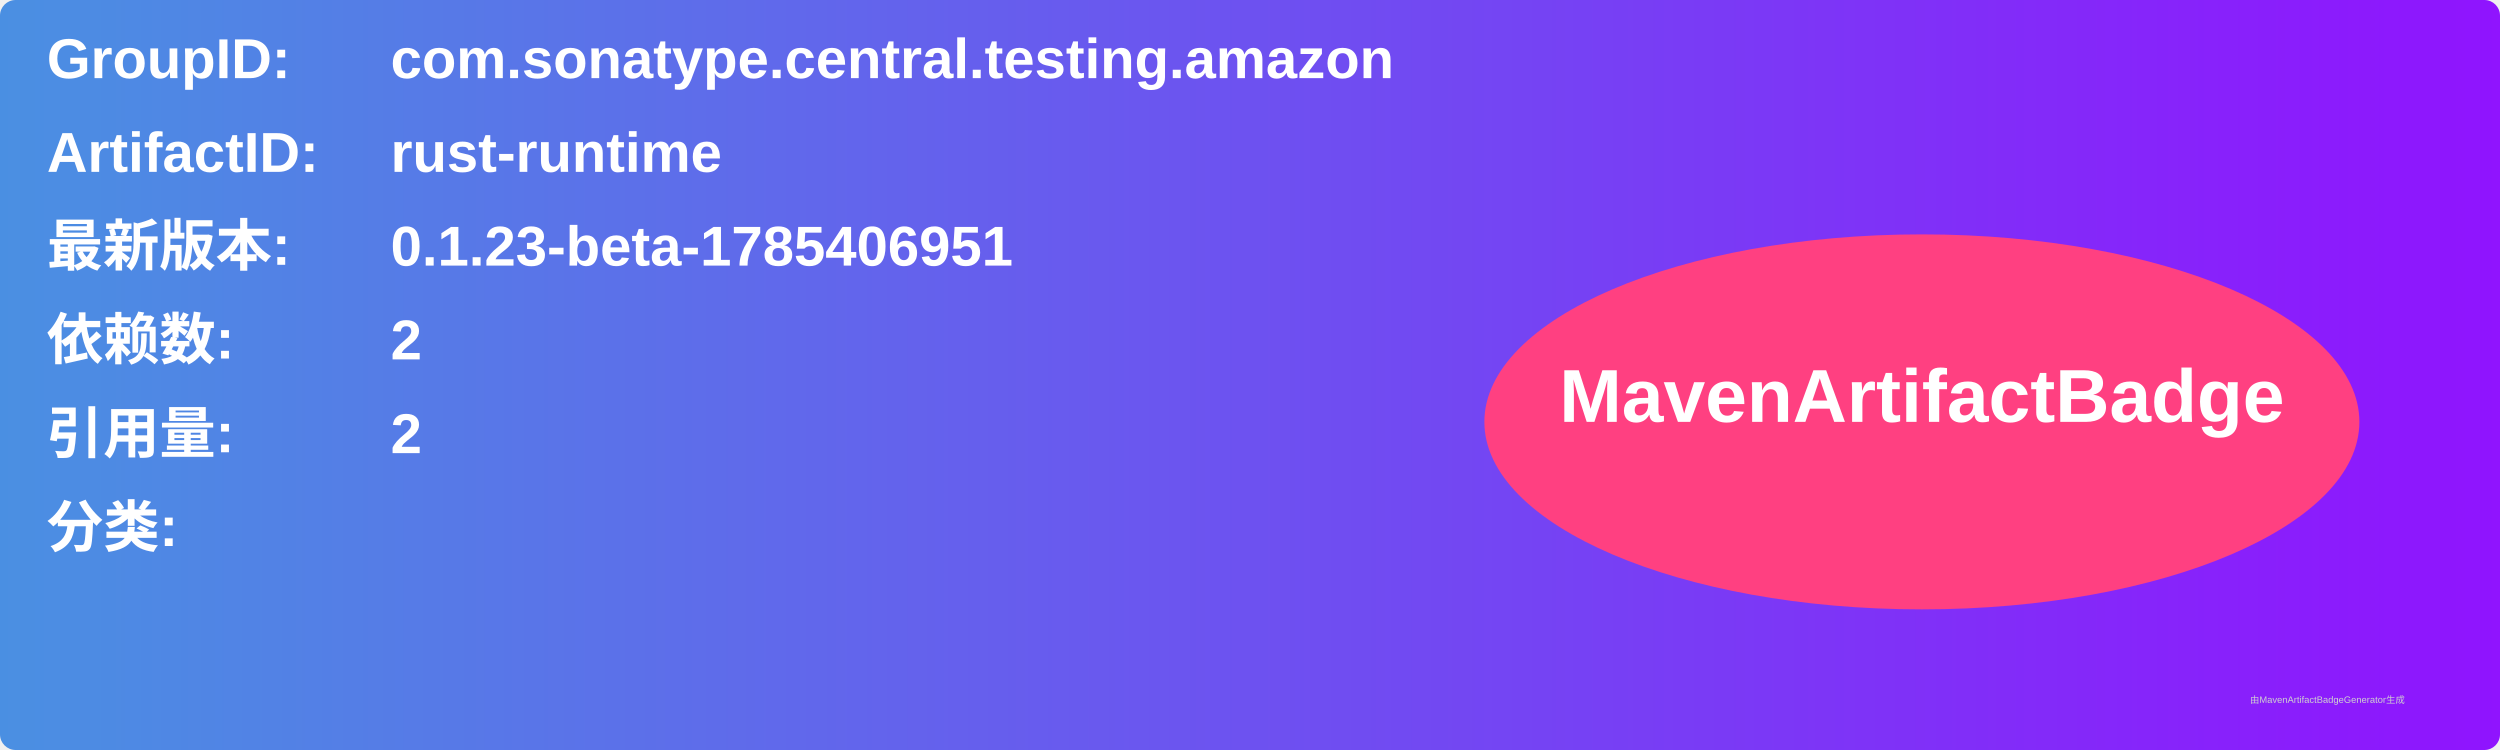
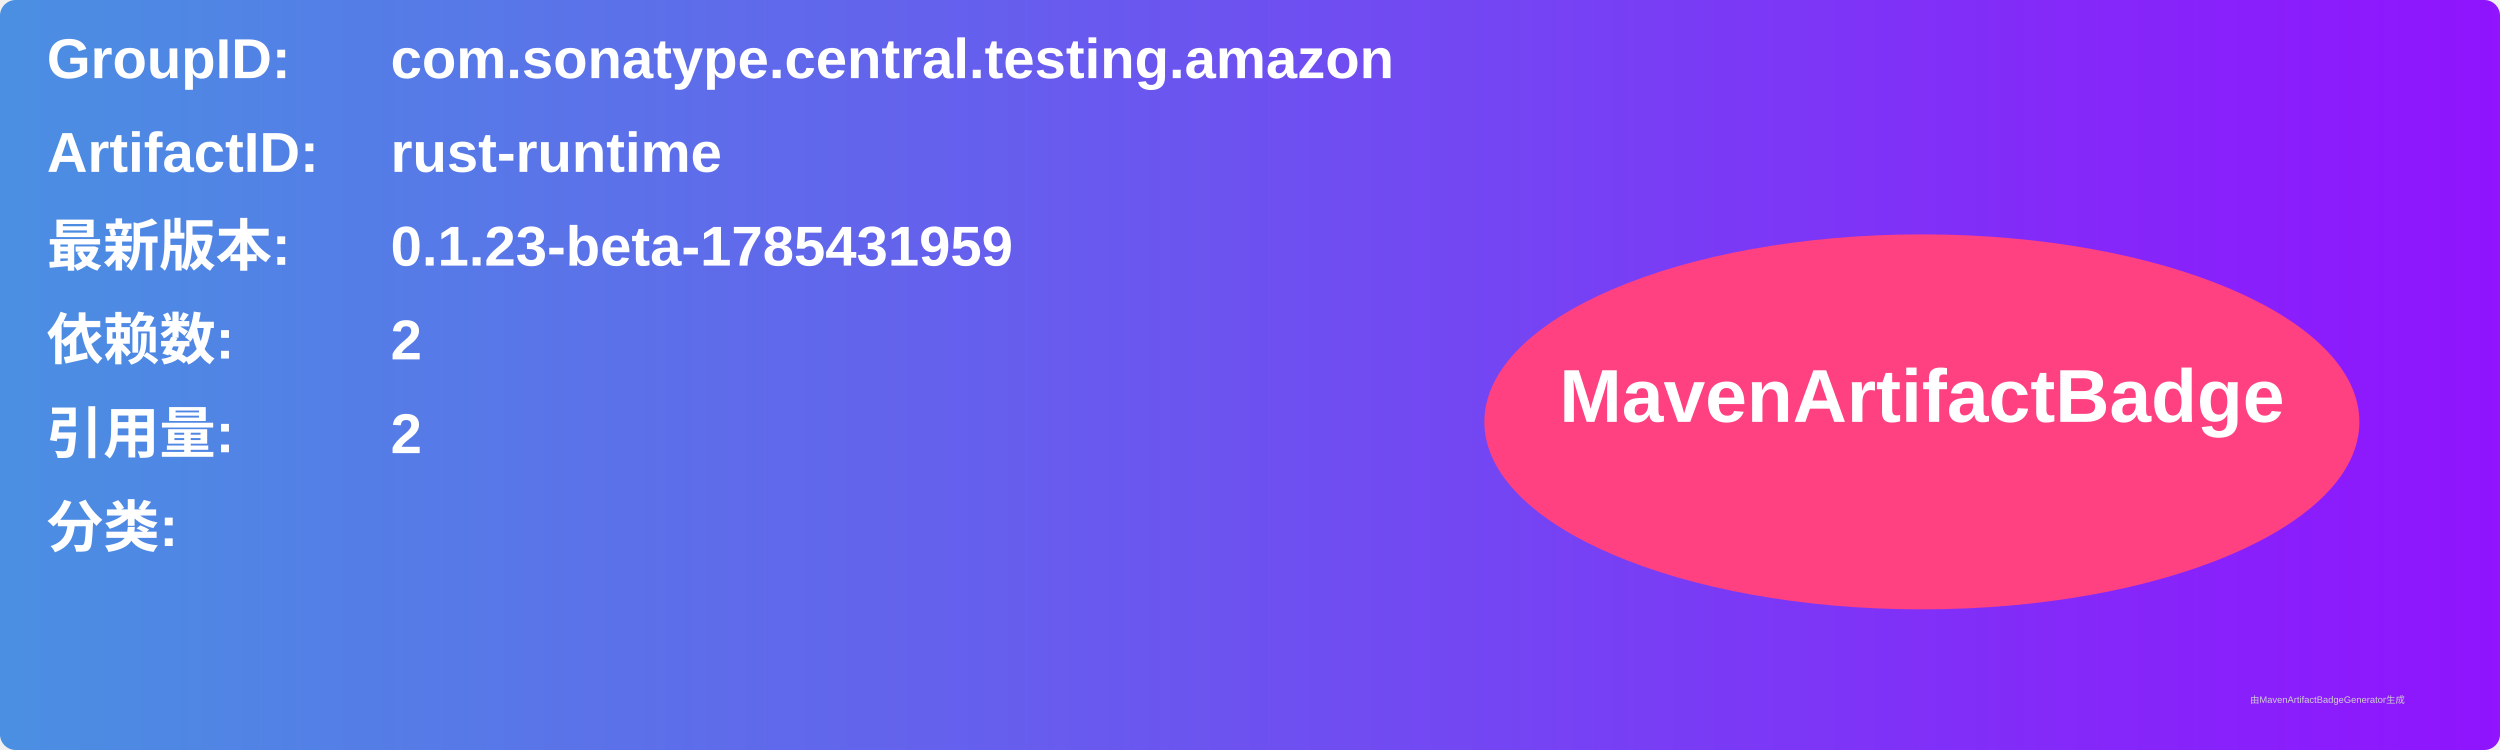
<svg xmlns="http://www.w3.org/2000/svg" width="800" height="240" viewBox="0 0 800 240">
  <linearGradient id="grad" x1="0%" y1="0%" x2="100%" y2="0%">
    <stop offset="0%" stop-color="#4a90e2" />
    <stop offset="100%" stop-color="#9013fe" />
  </linearGradient>
  <rect width="100%" height="100%" rx="5" ry="5" fill="url(#grad)" />
  <g transform="translate(15, 15)">
    <text x="0" y="10" font-family="Arial" font-size="18" fill="white" font-weight="bold" width="260">GroupID:</text>
    <text x="110" y="10" font-family="Arial" font-size="18" fill="white" font-weight="bold" width="460">com.sonatype.central.testing.amazon</text>
    <text x="0" y="40" font-family="Arial" font-size="18" fill="white" font-weight="bold" width="260">ArtifactID:</text>
    <text x="110" y="40" font-family="Arial" font-size="18" fill="white" font-weight="bold" width="460">rust-runtime</text>
    <text x="0" y="70" font-family="Arial" font-size="18" fill="white" font-weight="bold">最新版本:</text>
    <text x="110" y="70" font-family="Arial" font-size="18" fill="white" font-weight="bold">
-       <tspan font-weight="bold">0.1.23-beta-1785406951</tspan>
+       <tspan font-weight="bold">0.1.23-beta-1785431959</tspan>
    </text>
    <text x="0" y="100" font-family="Arial" font-size="18" fill="white" font-weight="bold">依赖数: </text>
    <text x="110" y="100" font-family="Arial" font-size="18" fill="white">
      <tspan font-weight="bold">2</tspan>
    </text>
    <text x="0" y="130" font-family="Arial" font-size="18" fill="white" font-weight="bold">引用量: </text>
    <text x="110" y="130" font-family="Arial" font-size="18" fill="white">
      <tspan font-weight="bold">2</tspan>
    </text>
    <text x="0" y="160" font-family="Arial" font-size="18" fill="white" font-weight="bold">分类:</text>
    <text x="10" y="190" font-family="Arial" font-size="10" fill="white">
      <tspan font-weight="bold" />
    </text>
    <ellipse cx="600" cy="120" rx="140" ry="60" fill="#ff4081" />
    <text x="600" y="120" text-anchor="middle" font-family="Arial" font-size="24" fill="white" font-weight="bold">MavenArtifactBadge</text>
  </g>
  <text x="720" y="225" font-family="Arial" font-size="3" fill="#d0d0d0">由MavenArtifactBadgeGenerator生成</text>
</svg>
